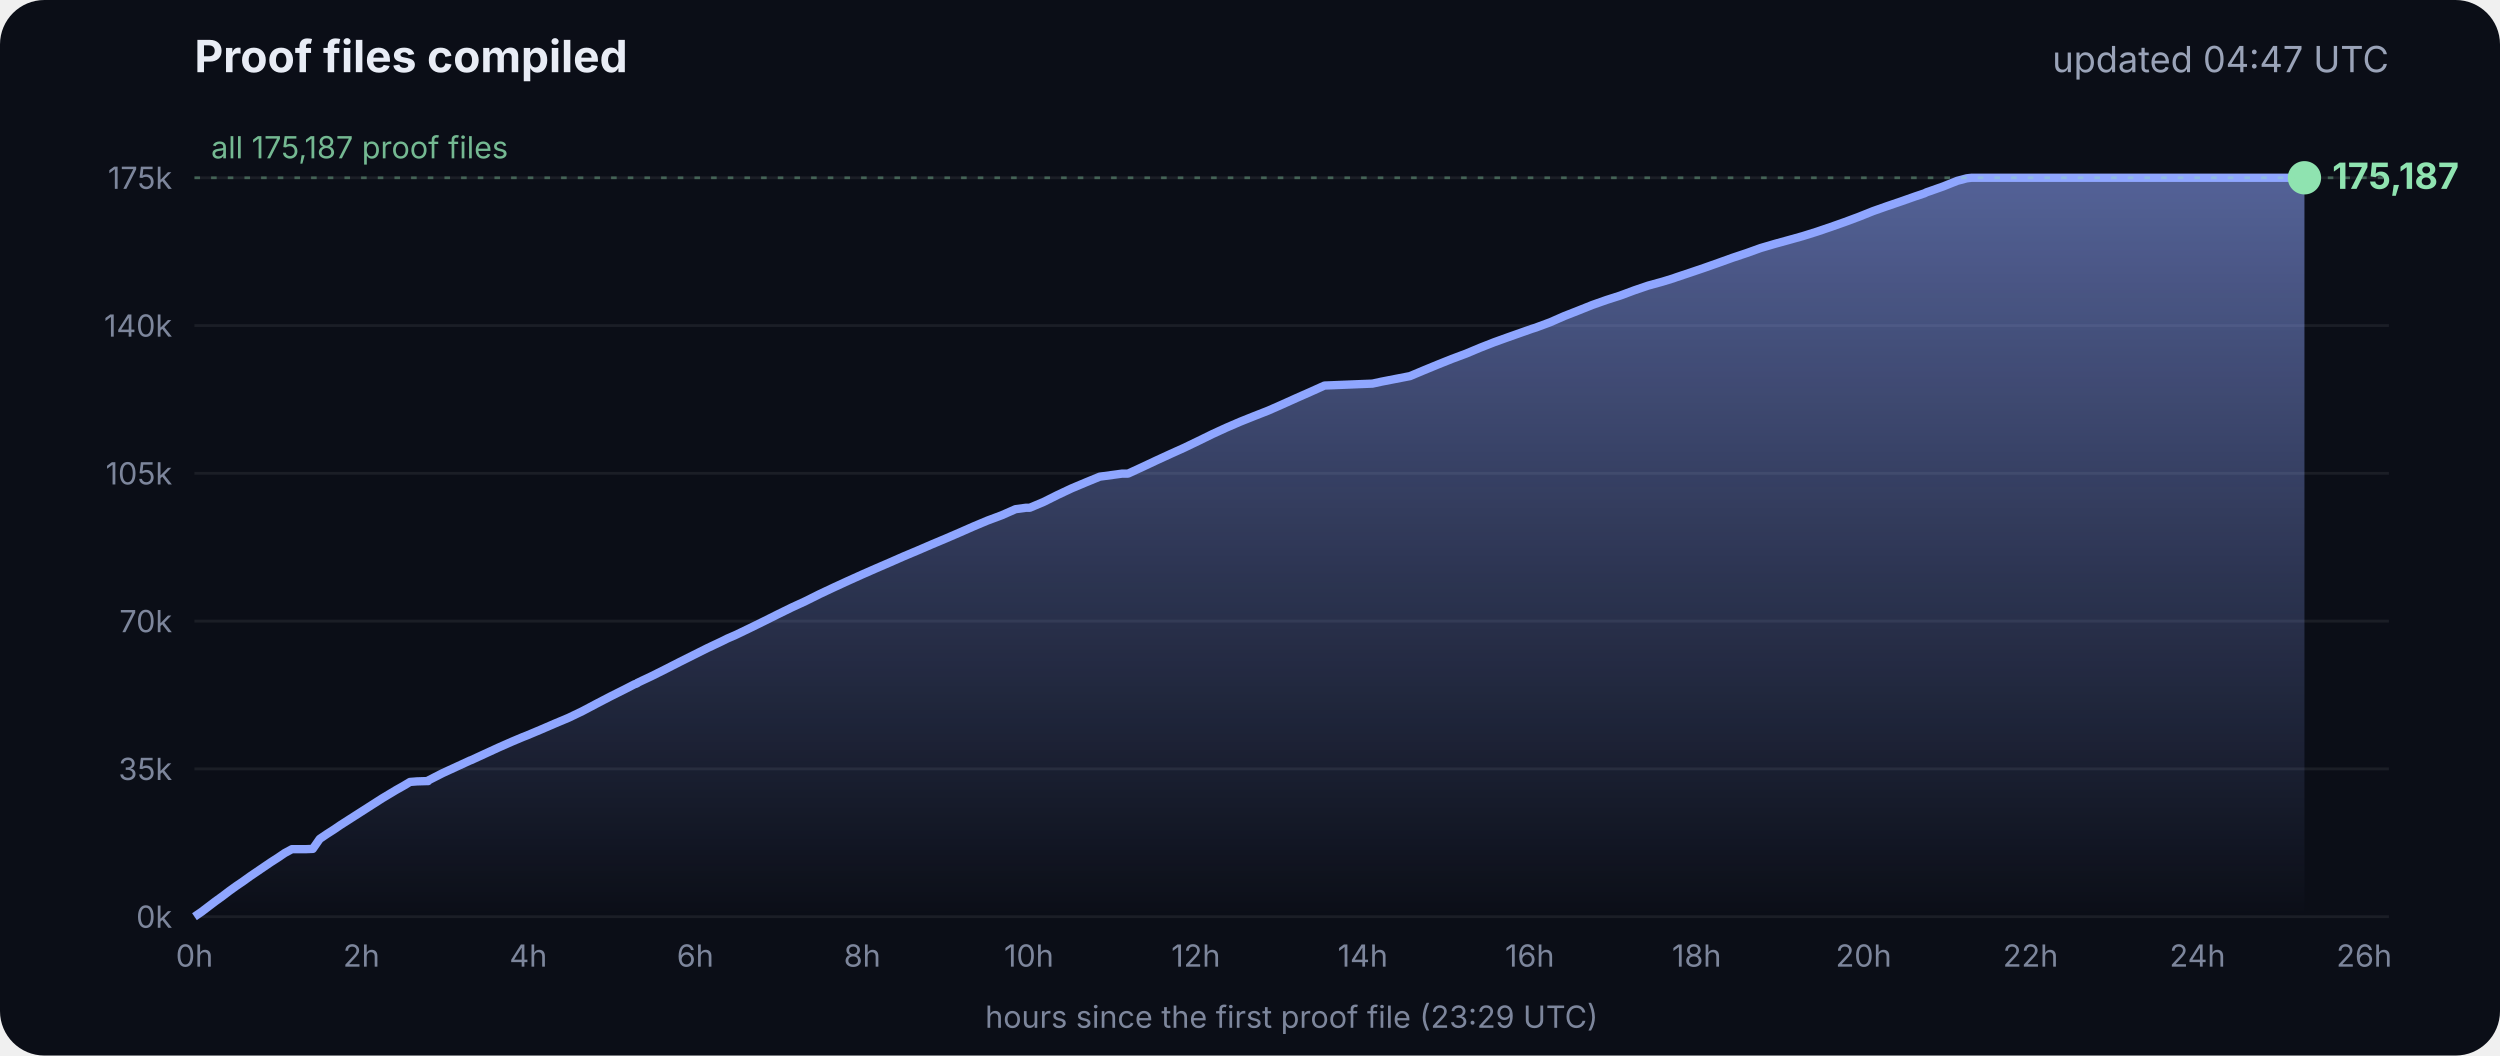
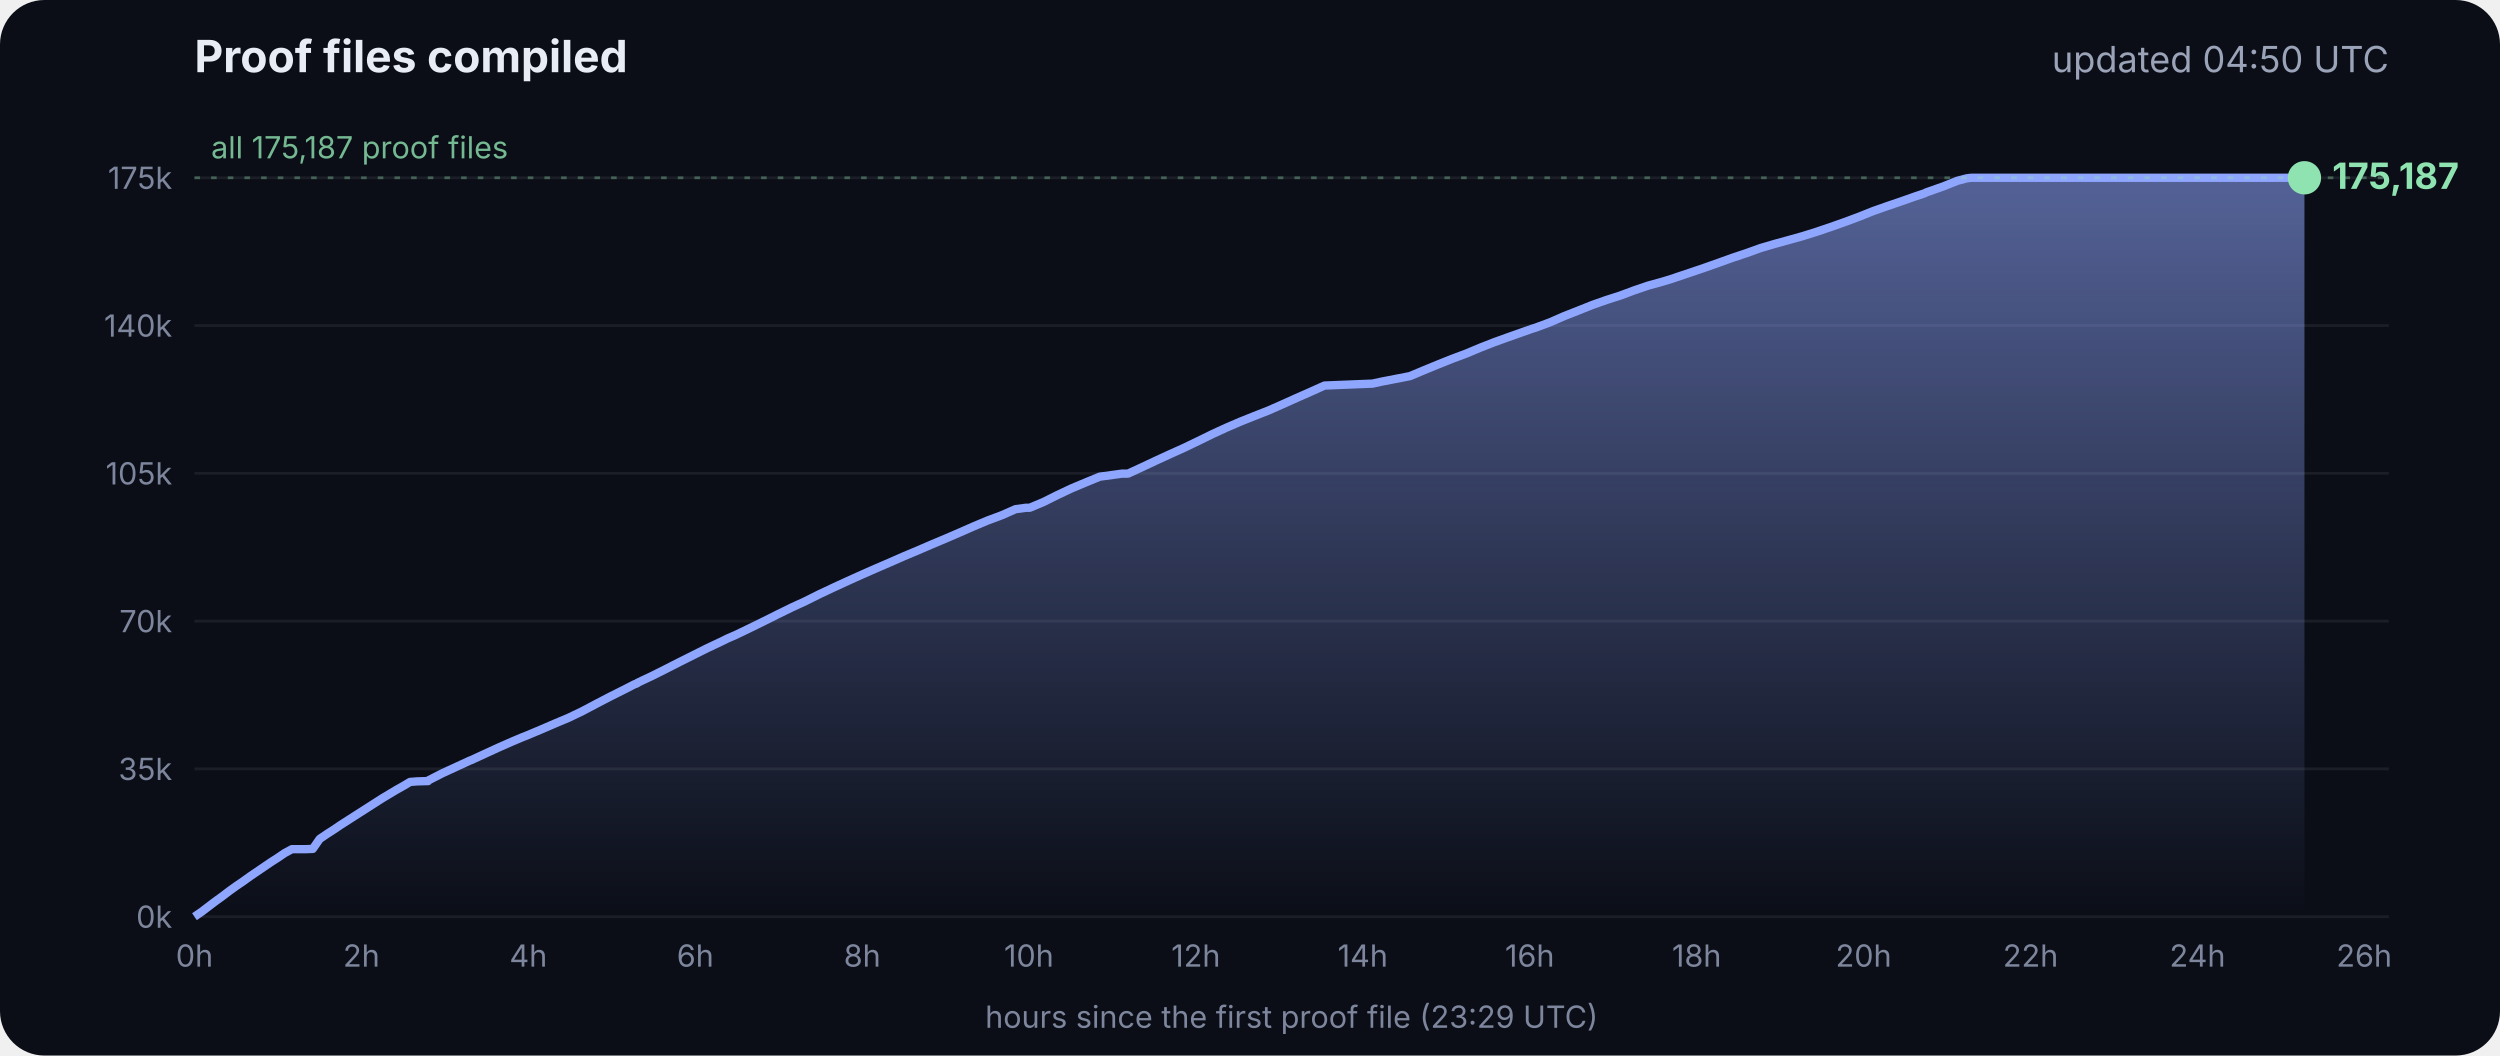
<svg xmlns="http://www.w3.org/2000/svg" viewBox="0 0 900 380" font-family="Inter, -apple-system, Segoe UI, sans-serif">
  <defs>
    <linearGradient id="g" x1="0" y1="0" x2="0" y2="1">
      <stop offset="0" stop-color="#8fa6ff" stop-opacity=".55" />
      <stop offset="1" stop-color="#8fa6ff" stop-opacity="0" />
    </linearGradient>
  </defs>
  <rect width="900" height="380" rx="16" fill="#0b0e17" />
  <text x="70" y="26" fill="#e8ecf5" font-size="16" font-weight="700">Proof files compiled</text>
-   <text x="860" y="26" fill="#9aa3b8" font-size="13" text-anchor="end">updated 04:47 UTC</text>
+   <text x="860" y="26" fill="#9aa3b8" font-size="13" text-anchor="end">updated 04:50 UTC</text>
  <line x1="70" x2="860" y1="330.0" y2="330.0" stroke="#ffffff" stroke-opacity=".07" />
  <text x="62" y="334.0" fill="#7d869c" font-size="11" text-anchor="end">0k</text>
  <line x1="70" x2="860" y1="276.8" y2="276.8" stroke="#ffffff" stroke-opacity=".07" />
  <text x="62" y="280.8" fill="#7d869c" font-size="11" text-anchor="end">35k</text>
  <line x1="70" x2="860" y1="223.6" y2="223.6" stroke="#ffffff" stroke-opacity=".07" />
  <text x="62" y="227.6" fill="#7d869c" font-size="11" text-anchor="end">70k</text>
  <line x1="70" x2="860" y1="170.4" y2="170.4" stroke="#ffffff" stroke-opacity=".07" />
  <text x="62" y="174.4" fill="#7d869c" font-size="11" text-anchor="end">105k</text>
  <line x1="70" x2="860" y1="117.2" y2="117.2" stroke="#ffffff" stroke-opacity=".07" />
  <text x="62" y="121.2" fill="#7d869c" font-size="11" text-anchor="end">140k</text>
  <line x1="70" x2="860" y1="64.0" y2="64.0" stroke="#ffffff" stroke-opacity=".07" />
  <text x="62" y="68.0" fill="#7d869c" font-size="11" text-anchor="end">175k</text>
  <text x="70.0" y="348" fill="#7d869c" font-size="11" text-anchor="middle">0h</text>
  <text x="130.1" y="348" fill="#7d869c" font-size="11" text-anchor="middle">2h</text>
  <text x="190.2" y="348" fill="#7d869c" font-size="11" text-anchor="middle">4h</text>
  <text x="250.3" y="348" fill="#7d869c" font-size="11" text-anchor="middle">6h</text>
  <text x="310.4" y="348" fill="#7d869c" font-size="11" text-anchor="middle">8h</text>
  <text x="370.4" y="348" fill="#7d869c" font-size="11" text-anchor="middle">10h</text>
  <text x="430.5" y="348" fill="#7d869c" font-size="11" text-anchor="middle">12h</text>
  <text x="490.6" y="348" fill="#7d869c" font-size="11" text-anchor="middle">14h</text>
  <text x="550.7" y="348" fill="#7d869c" font-size="11" text-anchor="middle">16h</text>
  <text x="610.8" y="348" fill="#7d869c" font-size="11" text-anchor="middle">18h</text>
  <text x="670.9" y="348" fill="#7d869c" font-size="11" text-anchor="middle">20h</text>
  <text x="731.0" y="348" fill="#7d869c" font-size="11" text-anchor="middle">22h</text>
  <text x="791.1" y="348" fill="#7d869c" font-size="11" text-anchor="middle">24h</text>
  <text x="851.1" y="348" fill="#7d869c" font-size="11" text-anchor="middle">26h</text>
  <polygon points="70.0,330.0 70.0,330.0 72.5,328.3 75.0,326.4 77.5,324.5 80.0,322.7 82.5,320.8 85.0,319.0 87.5,317.3 90.0,315.5 92.5,313.8 95.0,312.1 97.5,310.4 100.0,308.8 102.5,307.1 105.1,305.7 107.6,305.7 110.1,305.7 112.6,305.6 115.1,302.0 117.6,300.3 120.1,298.7 122.6,297.0 125.1,295.4 127.6,293.8 130.1,292.2 132.6,290.6 135.1,289.0 137.6,287.4 140.1,285.9 142.6,284.4 145.1,283.0 147.6,281.5 150.1,281.3 153.5,281.2 153.7,281.2 154.1,281.2 154.3,280.9 159.4,278.3 164.4,276.0 169.4,273.7 169.5,273.7 174.5,271.4 179.5,269.1 184.5,266.9 188.3,265.3 189.6,264.8 194.6,262.7 199.7,260.5 204.7,258.4 209.7,256.0 214.8,253.3 219.8,250.7 224.8,248.2 228.5,246.3 228.9,246.2 229.5,245.9 229.5,245.8 234.6,243.4 239.6,240.9 244.7,238.3 249.7,235.8 254.7,233.3 259.8,230.9 261.8,229.9 264.8,228.6 269.8,226.2 274.9,223.7 279.9,221.2 285.0,218.7 290.0,216.4 295.0,213.9 300.1,211.5 305.1,209.2 310.2,206.9 315.2,204.7 320.3,202.5 325.3,200.3 330.3,198.2 335.4,196.0 340.4,193.9 345.5,191.7 350.5,189.5 355.5,187.4 360.6,185.5 365.6,183.3 369.3,182.8 370.7,182.8 375.7,180.7 380.7,178.2 385.8,175.8 390.8,173.7 395.9,171.6 404.0,170.5 406.1,170.5 411.1,168.2 416.2,165.8 421.2,163.5 426.3,161.2 431.3,158.8 436.4,156.3 441.4,154.0 446.5,151.8 451.5,149.8 456.6,147.8 461.6,145.6 466.7,143.3 471.7,141.1 476.8,138.8 494.1,138.1 497.3,137.4 507.6,135.4 512.6,133.3 517.7,131.2 522.7,129.2 527.8,127.3 532.8,125.2 537.9,123.2 542.9,121.4 548.0,119.6 551.4,118.4 553.0,117.9 553.5,117.7 558.1,116.0 563.1,113.8 568.2,111.8 573.2,109.8 578.3,108.0 583.3,106.4 588.4,104.5 593.4,102.8 598.5,101.4 602.4,100.2 603.5,99.8 608.6,98.1 613.6,96.4 618.7,94.6 623.7,92.8 628.8,91.1 633.8,89.3 635.5,88.8 638.9,87.8 644.0,86.4 649.0,85.0 654.1,83.4 659.1,81.7 664.2,79.9 669.3,78.0 674.3,76.0 679.4,74.2 684.4,72.5 689.5,70.7 692.8,69.6 693.6,69.2 694.5,68.9 699.6,67.1 704.6,65.1 708.0,64.2 708.8,64.1 709.7,64.0 713.4,64.0 715.2,64.0 718.5,64.0 723.5,64.0 728.6,64.0 733.7,64.0 738.7,64.0 743.7,64.0 748.8,64.0 753.9,64.0 758.9,64.0 764.0,64.0 769.0,64.0 774.1,64.0 779.1,64.0 784.2,64.0 789.2,64.0 794.3,64.0 797.0,64.0 798.2,64.0 799.3,64.0 804.4,64.0 809.4,64.0 814.5,64.0 818.9,64.0 819.1,64.0 819.5,64.0 822.0,64.0 824.6,64.0 826.0,64.0 826.0,64.0 826.4,64.0 828.9,64.0 829.2,64.0 829.6,64.0 829.6,330.0" fill="url(#g)" />
  <polyline points="70.0,330.0 72.5,328.3 75.0,326.4 77.5,324.5 80.0,322.7 82.5,320.8 85.0,319.0 87.5,317.3 90.0,315.5 92.5,313.8 95.0,312.1 97.5,310.4 100.0,308.8 102.5,307.1 105.1,305.7 107.6,305.7 110.1,305.7 112.6,305.6 115.1,302.0 117.6,300.3 120.1,298.7 122.6,297.0 125.1,295.4 127.6,293.8 130.1,292.2 132.6,290.6 135.1,289.0 137.6,287.4 140.1,285.9 142.6,284.4 145.1,283.0 147.6,281.5 150.1,281.3 153.5,281.2 153.7,281.2 154.1,281.2 154.3,280.9 159.4,278.3 164.4,276.0 169.4,273.7 169.5,273.7 174.5,271.4 179.5,269.1 184.5,266.9 188.3,265.3 189.6,264.8 194.6,262.7 199.7,260.5 204.7,258.4 209.7,256.0 214.8,253.3 219.8,250.7 224.8,248.2 228.5,246.3 228.9,246.2 229.5,245.9 229.5,245.8 234.6,243.4 239.6,240.9 244.7,238.3 249.7,235.8 254.7,233.3 259.8,230.9 261.8,229.9 264.8,228.6 269.8,226.2 274.9,223.7 279.9,221.2 285.0,218.7 290.0,216.4 295.0,213.9 300.1,211.5 305.1,209.2 310.2,206.9 315.2,204.7 320.3,202.5 325.3,200.3 330.3,198.2 335.4,196.0 340.4,193.9 345.5,191.7 350.5,189.5 355.5,187.4 360.6,185.5 365.6,183.3 369.3,182.8 370.7,182.8 375.7,180.7 380.7,178.2 385.8,175.8 390.8,173.7 395.9,171.6 404.0,170.5 406.1,170.5 411.1,168.2 416.2,165.8 421.2,163.5 426.3,161.2 431.3,158.8 436.4,156.3 441.4,154.0 446.5,151.8 451.5,149.8 456.6,147.8 461.6,145.6 466.7,143.3 471.7,141.1 476.8,138.8 494.1,138.1 497.3,137.4 507.6,135.4 512.6,133.3 517.7,131.2 522.7,129.2 527.8,127.3 532.8,125.2 537.9,123.2 542.9,121.4 548.0,119.6 551.4,118.4 553.0,117.9 553.5,117.7 558.1,116.0 563.1,113.8 568.2,111.8 573.2,109.8 578.3,108.0 583.3,106.4 588.4,104.5 593.4,102.8 598.5,101.4 602.4,100.2 603.5,99.8 608.6,98.1 613.6,96.4 618.7,94.6 623.7,92.8 628.8,91.1 633.8,89.3 635.5,88.8 638.9,87.8 644.0,86.4 649.0,85.0 654.1,83.4 659.1,81.7 664.2,79.9 669.3,78.0 674.3,76.0 679.4,74.2 684.4,72.5 689.5,70.7 692.8,69.6 693.6,69.2 694.5,68.9 699.6,67.1 704.6,65.1 708.0,64.2 708.8,64.1 709.7,64.0 713.4,64.0 715.2,64.0 718.5,64.0 723.5,64.0 728.6,64.0 733.7,64.0 738.7,64.0 743.7,64.0 748.8,64.0 753.9,64.0 758.9,64.0 764.0,64.0 769.0,64.0 774.1,64.0 779.1,64.0 784.2,64.0 789.2,64.0 794.3,64.0 797.0,64.0 798.2,64.0 799.3,64.0 804.4,64.0 809.4,64.0 814.5,64.0 818.9,64.0 819.1,64.0 819.5,64.0 822.0,64.0 824.6,64.0 826.0,64.0 826.0,64.0 826.4,64.0 828.9,64.0 829.2,64.0 829.6,64.0" fill="none" stroke="#8fa6ff" stroke-width="3" stroke-linejoin="round" />
  <circle cx="829.6" cy="64.0" r="6" fill="#8fe3b0" />
  <text x="839.6" y="68.0" fill="#8fe3b0" font-size="13" font-weight="700">175,187</text>
  <line x1="70" x2="860" y1="64.0" y2="64.0" stroke="#8fe3b0" stroke-opacity=".35" stroke-dasharray="2 4" />
  <text x="76" y="57.0" fill="#8fe3b0" fill-opacity=".8" font-size="11">all 175,187 proof files</text>
  <text x="465" y="370" fill="#7d869c" font-size="11" text-anchor="middle">hours since the first proof file (23:29 UTC)</text>
</svg>
